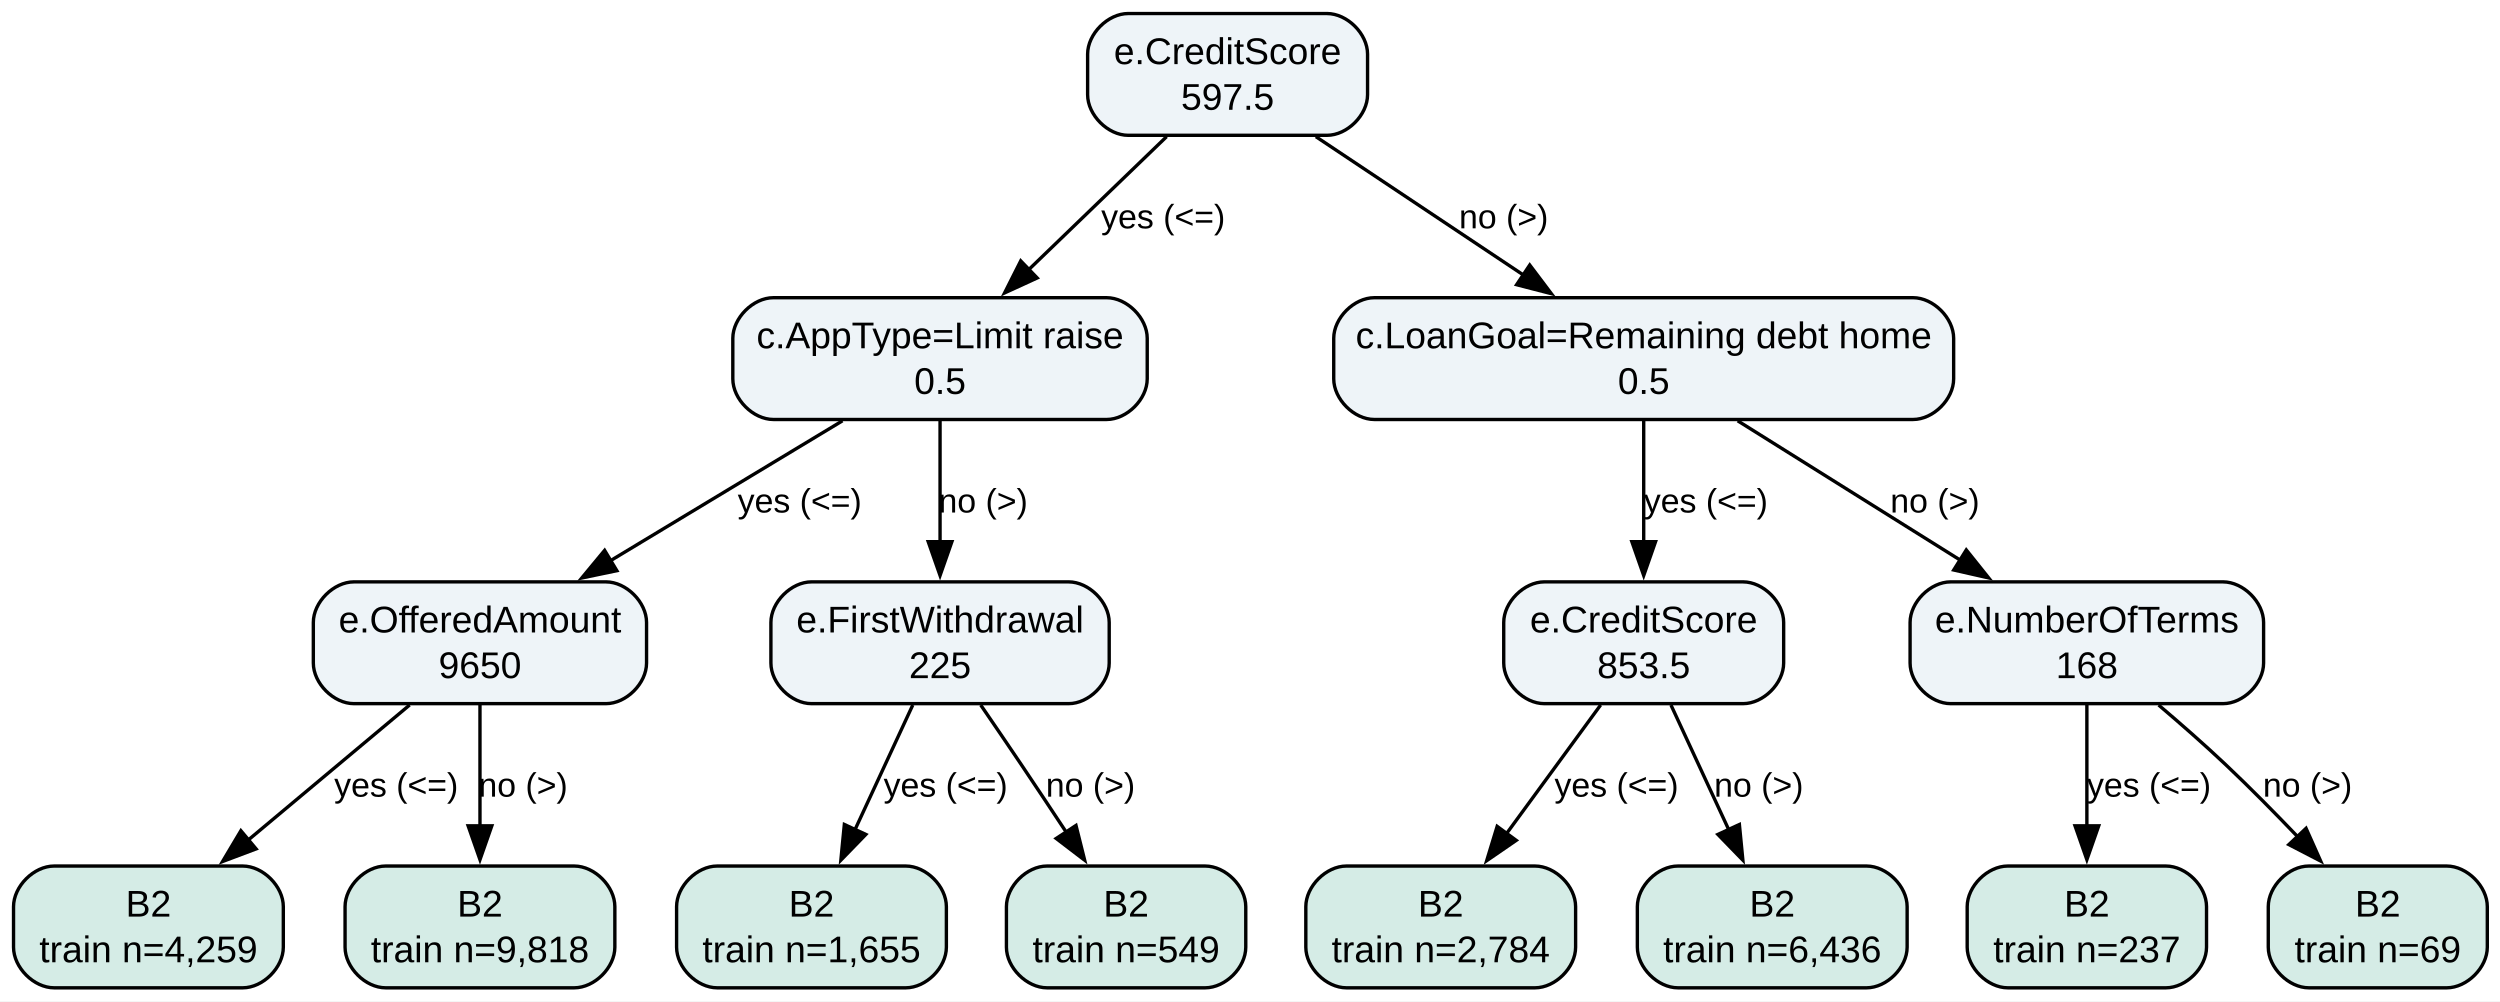
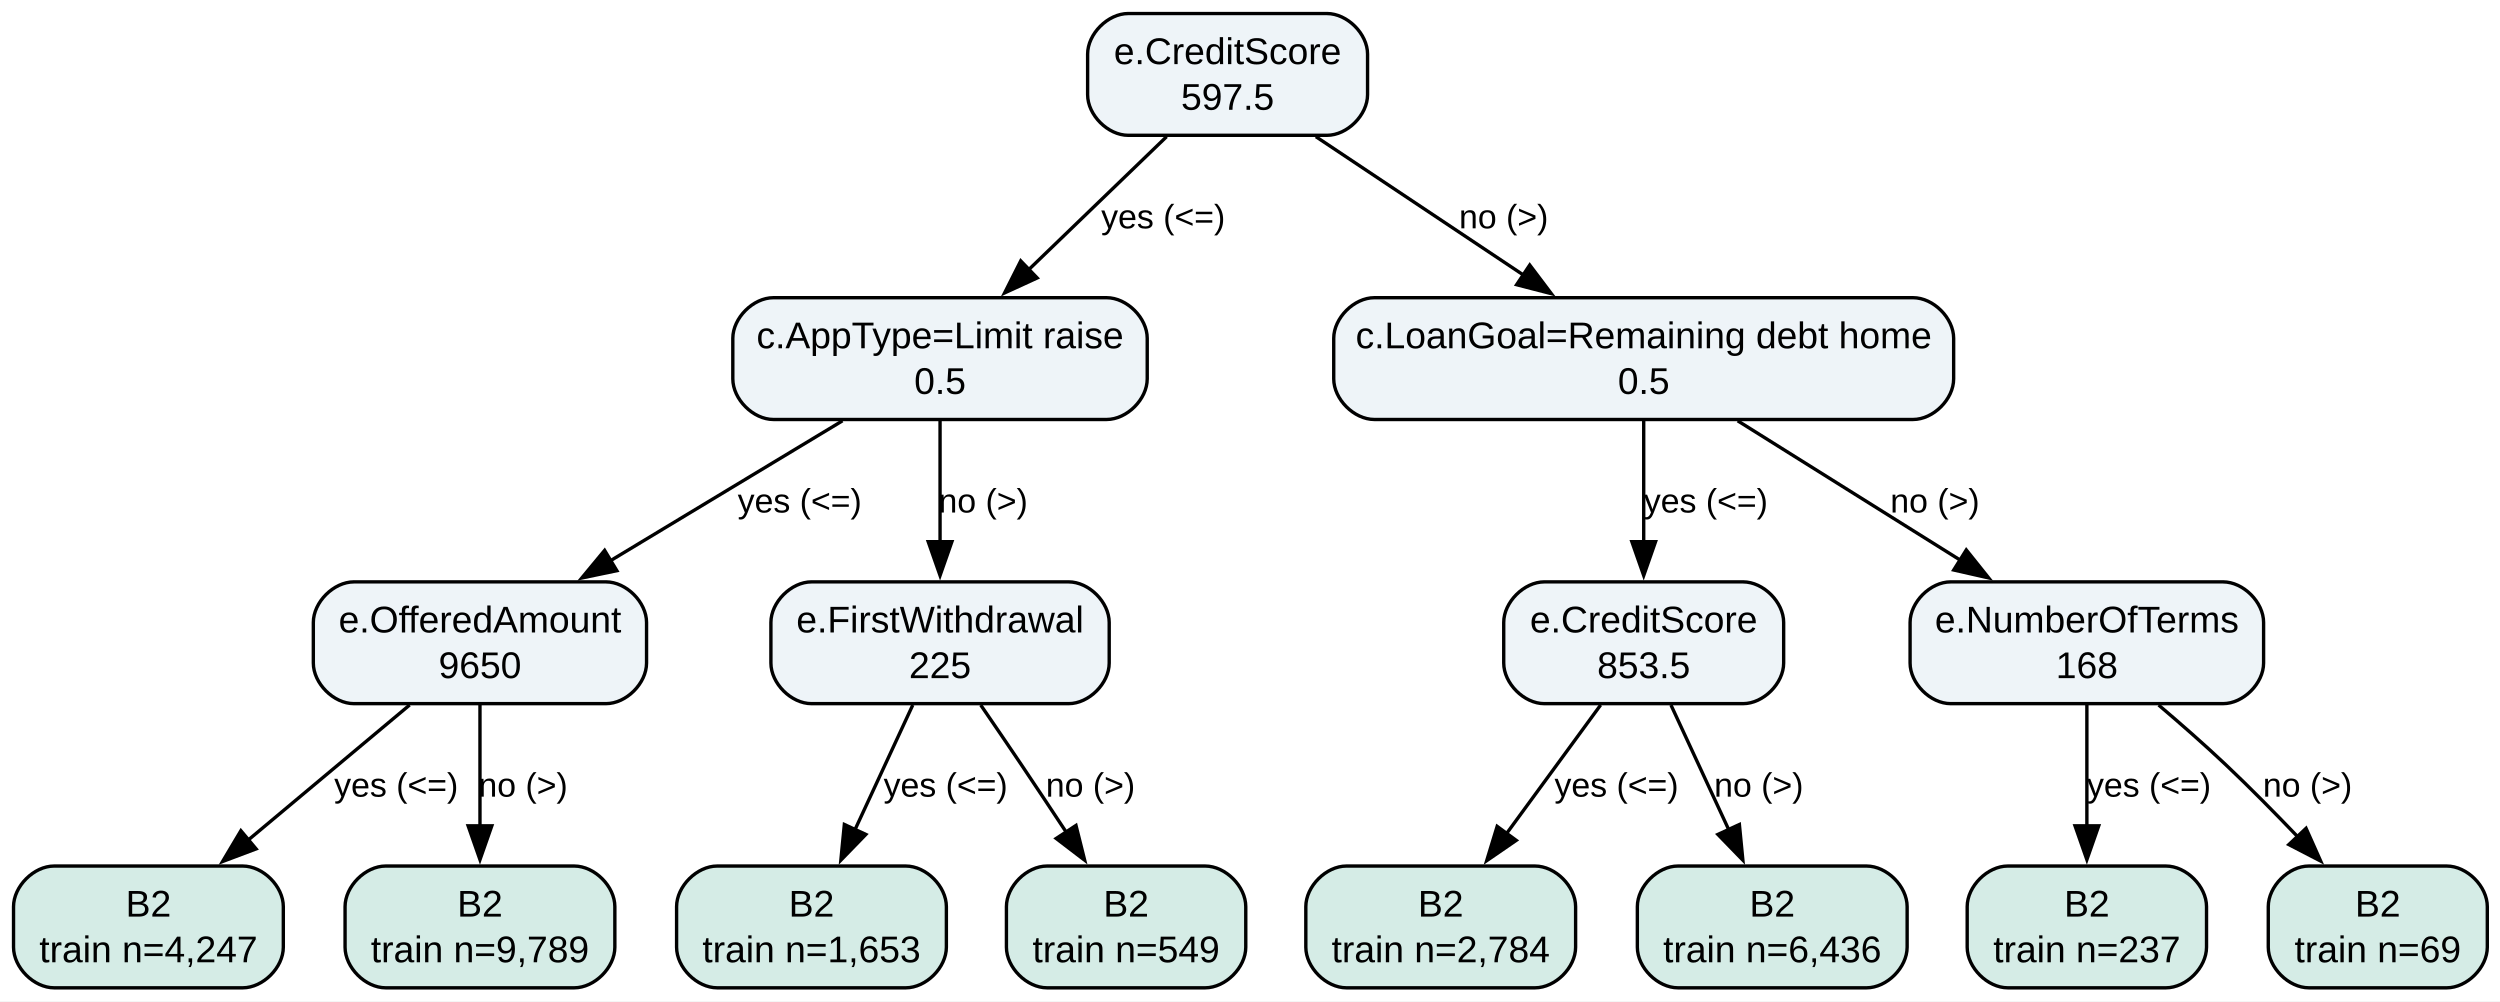
<svg xmlns="http://www.w3.org/2000/svg" width="739pt" height="296pt" viewBox="0.00 0.00 739.00 296.00">
  <g id="graph0" class="graph" transform="scale(1 1) rotate(0) translate(4 292)">
    <polygon fill="white" stroke="none" points="-4,4 -4,-292 735.25,-292 735.25,4 -4,4" />
    <g id="node1" class="node">
      <path fill="#eef4f8" stroke="black" d="M388.25,-288C388.25,-288 329.5,-288 329.5,-288 323.5,-288 317.5,-282 317.5,-276 317.5,-276 317.5,-264 317.5,-264 317.5,-258 323.5,-252 329.5,-252 329.5,-252 388.25,-252 388.25,-252 394.25,-252 400.25,-258 400.25,-264 400.25,-264 400.25,-276 400.25,-276 400.25,-282 394.25,-288 388.25,-288" />
      <text xml:space="preserve" text-anchor="middle" x="358.88" y="-273.05" font-family="Arial" font-size="11.00">e.CreditScore</text>
      <text xml:space="preserve" text-anchor="middle" x="358.88" y="-259.55" font-family="Arial" font-size="11.00">597.5</text>
    </g>
    <g id="node2" class="node">
      <path fill="#eef4f8" stroke="black" d="M323.12,-204C323.12,-204 224.62,-204 224.62,-204 218.62,-204 212.62,-198 212.62,-192 212.62,-192 212.62,-180 212.62,-180 212.62,-174 218.62,-168 224.62,-168 224.62,-168 323.12,-168 323.12,-168 329.12,-168 335.12,-174 335.12,-180 335.12,-180 335.12,-192 335.12,-192 335.12,-198 329.12,-204 323.12,-204" />
      <text xml:space="preserve" text-anchor="middle" x="273.88" y="-189.05" font-family="Arial" font-size="11.00">c.AppType=Limit raise</text>
      <text xml:space="preserve" text-anchor="middle" x="273.88" y="-175.55" font-family="Arial" font-size="11.00">0.5</text>
    </g>
    <g id="edge1" class="edge">
      <path fill="none" stroke="black" d="M340.85,-251.61C329.02,-240.19 313.34,-225.08 300.13,-212.33" />
      <polygon fill="black" stroke="black" points="302.59,-209.84 292.96,-205.42 297.73,-214.88 302.59,-209.84" />
      <text xml:space="preserve" text-anchor="middle" x="339.84" y="-224.5" font-family="Arial" font-size="10.00">yes (&lt;=)</text>
    </g>
    <g id="node9" class="node">
      <path fill="#eef4f8" stroke="black" d="M561.5,-204C561.5,-204 402.25,-204 402.25,-204 396.25,-204 390.25,-198 390.25,-192 390.25,-192 390.25,-180 390.25,-180 390.25,-174 396.25,-168 402.25,-168 402.25,-168 561.5,-168 561.5,-168 567.5,-168 573.5,-174 573.5,-180 573.5,-180 573.5,-192 573.5,-192 573.5,-198 567.5,-204 561.5,-204" />
      <text xml:space="preserve" text-anchor="middle" x="481.88" y="-189.05" font-family="Arial" font-size="11.00">c.LoanGoal=Remaining debt home</text>
      <text xml:space="preserve" text-anchor="middle" x="481.88" y="-175.55" font-family="Arial" font-size="11.00">0.5</text>
    </g>
    <g id="edge8" class="edge">
      <path fill="none" stroke="black" d="M384.96,-251.61C402.82,-239.71 426.72,-223.77 446.31,-210.71" />
      <polygon fill="black" stroke="black" points="448.19,-213.66 454.57,-205.2 444.31,-207.84 448.19,-213.66" />
      <text xml:space="preserve" text-anchor="middle" x="440.49" y="-224.5" font-family="Arial" font-size="10.00">no (&gt;)</text>
    </g>
    <g id="node3" class="node">
      <path fill="#eef4f8" stroke="black" d="M175.12,-120C175.12,-120 100.62,-120 100.62,-120 94.62,-120 88.62,-114 88.62,-108 88.62,-108 88.62,-96 88.62,-96 88.62,-90 94.62,-84 100.62,-84 100.62,-84 175.12,-84 175.12,-84 181.12,-84 187.12,-90 187.12,-96 187.12,-96 187.12,-108 187.12,-108 187.12,-114 181.12,-120 175.12,-120" />
      <text xml:space="preserve" text-anchor="middle" x="137.88" y="-105.05" font-family="Arial" font-size="11.00">e.OfferedAmount</text>
      <text xml:space="preserve" text-anchor="middle" x="137.88" y="-91.55" font-family="Arial" font-size="11.00">9650</text>
    </g>
    <g id="edge2" class="edge">
      <path fill="none" stroke="black" d="M245.03,-167.61C225.02,-155.54 198.14,-139.34 176.31,-126.17" />
      <polygon fill="black" stroke="black" points="178.34,-123.31 167.97,-121.15 174.73,-129.31 178.34,-123.31" />
      <text xml:space="preserve" text-anchor="middle" x="232.39" y="-140.5" font-family="Arial" font-size="10.00">yes (&lt;=)</text>
    </g>
    <g id="node6" class="node">
      <path fill="#eef4f8" stroke="black" d="M311.88,-120C311.88,-120 235.88,-120 235.88,-120 229.88,-120 223.88,-114 223.88,-108 223.88,-108 223.88,-96 223.88,-96 223.88,-90 229.88,-84 235.88,-84 235.88,-84 311.88,-84 311.88,-84 317.88,-84 323.88,-90 323.88,-96 323.88,-96 323.88,-108 323.88,-108 323.88,-114 317.88,-120 311.88,-120" />
      <text xml:space="preserve" text-anchor="middle" x="273.88" y="-105.05" font-family="Arial" font-size="11.00">e.FirstWithdrawal</text>
      <text xml:space="preserve" text-anchor="middle" x="273.88" y="-91.55" font-family="Arial" font-size="11.00">225</text>
    </g>
    <g id="edge5" class="edge">
      <path fill="none" stroke="black" d="M273.88,-167.61C273.88,-157.17 273.88,-143.64 273.88,-131.66" />
      <polygon fill="black" stroke="black" points="277.38,-131.88 273.88,-121.88 270.38,-131.88 277.38,-131.88" />
      <text xml:space="preserve" text-anchor="middle" x="286.62" y="-140.5" font-family="Arial" font-size="10.00">no (&gt;)</text>
    </g>
    <g id="node4" class="node">
      <path fill="#d5ece6" stroke="black" d="M67.75,-36C67.75,-36 12,-36 12,-36 6,-36 0,-30 0,-24 0,-24 0,-12 0,-12 0,-6 6,0 12,0 12,0 67.75,0 67.75,0 73.75,0 79.75,-6 79.75,-12 79.75,-12 79.75,-24 79.75,-24 79.75,-30 73.75,-36 67.75,-36" />
      <text xml:space="preserve" text-anchor="middle" x="39.88" y="-21.05" font-family="Arial" font-size="11.00">B2</text>
-       <text xml:space="preserve" text-anchor="middle" x="39.88" y="-7.55" font-family="Arial" font-size="11.00">train n=4,259</text>
+       <text xml:space="preserve" text-anchor="middle" x="39.88" y="-7.55" font-family="Arial" font-size="11.00">train n=4,247</text>
    </g>
    <g id="edge3" class="edge">
      <path fill="none" stroke="black" d="M117.09,-83.61C103.19,-71.98 84.69,-56.5 69.28,-43.61" />
      <polygon fill="black" stroke="black" points="71.7,-41.07 61.79,-37.34 67.21,-46.44 71.7,-41.07" />
      <text xml:space="preserve" text-anchor="middle" x="113.12" y="-56.5" font-family="Arial" font-size="10.00">yes (&lt;=)</text>
    </g>
    <g id="node5" class="node">
      <path fill="#d5ece6" stroke="black" d="M165.75,-36C165.75,-36 110,-36 110,-36 104,-36 98,-30 98,-24 98,-24 98,-12 98,-12 98,-6 104,0 110,0 110,0 165.75,0 165.75,0 171.75,0 177.75,-6 177.75,-12 177.75,-12 177.75,-24 177.75,-24 177.75,-30 171.75,-36 165.75,-36" />
      <text xml:space="preserve" text-anchor="middle" x="137.88" y="-21.05" font-family="Arial" font-size="11.00">B2</text>
-       <text xml:space="preserve" text-anchor="middle" x="137.88" y="-7.55" font-family="Arial" font-size="11.00">train n=9,818</text>
+       <text xml:space="preserve" text-anchor="middle" x="137.88" y="-7.55" font-family="Arial" font-size="11.00">train n=9,789</text>
    </g>
    <g id="edge4" class="edge">
      <path fill="none" stroke="black" d="M137.88,-83.61C137.88,-73.17 137.88,-59.64 137.88,-47.66" />
      <polygon fill="black" stroke="black" points="141.38,-47.88 137.88,-37.88 134.38,-47.88 141.38,-47.88" />
      <text xml:space="preserve" text-anchor="middle" x="150.62" y="-56.5" font-family="Arial" font-size="10.00">no (&gt;)</text>
    </g>
    <g id="node7" class="node">
      <path fill="#d5ece6" stroke="black" d="M263.75,-36C263.75,-36 208,-36 208,-36 202,-36 196,-30 196,-24 196,-24 196,-12 196,-12 196,-6 202,0 208,0 208,0 263.75,0 263.75,0 269.75,0 275.75,-6 275.75,-12 275.75,-12 275.75,-24 275.75,-24 275.75,-30 269.75,-36 263.75,-36" />
      <text xml:space="preserve" text-anchor="middle" x="235.88" y="-21.05" font-family="Arial" font-size="11.00">B2</text>
-       <text xml:space="preserve" text-anchor="middle" x="235.88" y="-7.55" font-family="Arial" font-size="11.00">train n=1,655</text>
+       <text xml:space="preserve" text-anchor="middle" x="235.88" y="-7.55" font-family="Arial" font-size="11.00">train n=1,653</text>
    </g>
    <g id="edge6" class="edge">
      <path fill="none" stroke="black" d="M265.82,-83.61C260.83,-72.85 254.31,-58.79 248.64,-46.54" />
      <polygon fill="black" stroke="black" points="251.94,-45.34 244.56,-37.74 245.59,-48.28 251.94,-45.34" />
      <text xml:space="preserve" text-anchor="middle" x="275.53" y="-56.5" font-family="Arial" font-size="10.00">yes (&lt;=)</text>
    </g>
    <g id="node8" class="node">
      <path fill="#d5ece6" stroke="black" d="M352.25,-36C352.25,-36 305.5,-36 305.5,-36 299.5,-36 293.5,-30 293.5,-24 293.5,-24 293.5,-12 293.5,-12 293.5,-6 299.5,0 305.5,0 305.5,0 352.25,0 352.25,0 358.25,0 364.25,-6 364.25,-12 364.25,-12 364.25,-24 364.25,-24 364.25,-30 358.25,-36 352.25,-36" />
      <text xml:space="preserve" text-anchor="middle" x="328.88" y="-21.05" font-family="Arial" font-size="11.00">B2</text>
      <text xml:space="preserve" text-anchor="middle" x="328.88" y="-7.55" font-family="Arial" font-size="11.00">train n=549</text>
    </g>
    <g id="edge7" class="edge">
      <path fill="none" stroke="black" d="M285.9,-83.6C289.75,-77.99 294.01,-71.75 297.88,-66 302.27,-59.46 306.98,-52.38 311.36,-45.74" />
      <polygon fill="black" stroke="black" points="314.06,-48 316.63,-37.72 308.21,-44.15 314.06,-48" />
      <text xml:space="preserve" text-anchor="middle" x="318.35" y="-56.5" font-family="Arial" font-size="10.00">no (&gt;)</text>
    </g>
    <g id="node10" class="node">
      <path fill="#eef4f8" stroke="black" d="M511.25,-120C511.25,-120 452.5,-120 452.5,-120 446.5,-120 440.5,-114 440.5,-108 440.5,-108 440.5,-96 440.5,-96 440.5,-90 446.5,-84 452.5,-84 452.5,-84 511.25,-84 511.25,-84 517.25,-84 523.25,-90 523.25,-96 523.25,-96 523.25,-108 523.25,-108 523.25,-114 517.25,-120 511.25,-120" />
      <text xml:space="preserve" text-anchor="middle" x="481.88" y="-105.05" font-family="Arial" font-size="11.00">e.CreditScore</text>
      <text xml:space="preserve" text-anchor="middle" x="481.88" y="-91.55" font-family="Arial" font-size="11.00">853.5</text>
    </g>
    <g id="edge9" class="edge">
      <path fill="none" stroke="black" d="M481.88,-167.61C481.88,-157.17 481.88,-143.64 481.88,-131.66" />
      <polygon fill="black" stroke="black" points="485.38,-131.88 481.88,-121.88 478.38,-131.88 485.38,-131.88" />
      <text xml:space="preserve" text-anchor="middle" x="500.25" y="-140.5" font-family="Arial" font-size="10.00">yes (&lt;=)</text>
    </g>
    <g id="node13" class="node">
      <path fill="#eef4f8" stroke="black" d="M653.12,-120C653.12,-120 572.62,-120 572.62,-120 566.62,-120 560.62,-114 560.62,-108 560.62,-108 560.62,-96 560.62,-96 560.62,-90 566.62,-84 572.62,-84 572.62,-84 653.12,-84 653.12,-84 659.12,-84 665.12,-90 665.12,-96 665.12,-96 665.12,-108 665.12,-108 665.12,-114 659.12,-120 653.12,-120" />
      <text xml:space="preserve" text-anchor="middle" x="612.88" y="-105.05" font-family="Arial" font-size="11.00">e.NumberOfTerms</text>
      <text xml:space="preserve" text-anchor="middle" x="612.88" y="-91.55" font-family="Arial" font-size="11.00">168</text>
    </g>
    <g id="edge12" class="edge">
      <path fill="none" stroke="black" d="M509.66,-167.61C528.85,-155.6 554.59,-139.48 575.57,-126.35" />
      <polygon fill="black" stroke="black" points="577.23,-129.44 583.85,-121.17 573.52,-123.51 577.23,-129.44" />
      <text xml:space="preserve" text-anchor="middle" x="567.97" y="-140.5" font-family="Arial" font-size="10.00">no (&gt;)</text>
    </g>
    <g id="node11" class="node">
      <path fill="#d5ece6" stroke="black" d="M449.75,-36C449.75,-36 394,-36 394,-36 388,-36 382,-30 382,-24 382,-24 382,-12 382,-12 382,-6 388,0 394,0 394,0 449.75,0 449.75,0 455.75,0 461.75,-6 461.75,-12 461.75,-12 461.75,-24 461.75,-24 461.75,-30 455.75,-36 449.75,-36" />
      <text xml:space="preserve" text-anchor="middle" x="421.88" y="-21.05" font-family="Arial" font-size="11.00">B2</text>
      <text xml:space="preserve" text-anchor="middle" x="421.88" y="-7.55" font-family="Arial" font-size="11.00">train n=2,784</text>
    </g>
    <g id="edge10" class="edge">
      <path fill="none" stroke="black" d="M469.15,-83.61C461.04,-72.52 450.37,-57.94 441.21,-45.43" />
      <polygon fill="black" stroke="black" points="444.2,-43.59 435.47,-37.59 438.56,-47.72 444.2,-43.59" />
      <text xml:space="preserve" text-anchor="middle" x="473.84" y="-56.5" font-family="Arial" font-size="10.00">yes (&lt;=)</text>
    </g>
    <g id="node12" class="node">
      <path fill="#d5ece6" stroke="black" d="M547.75,-36C547.75,-36 492,-36 492,-36 486,-36 480,-30 480,-24 480,-24 480,-12 480,-12 480,-6 486,0 492,0 492,0 547.75,0 547.75,0 553.75,0 559.75,-6 559.75,-12 559.75,-12 559.75,-24 559.75,-24 559.75,-30 553.75,-36 547.75,-36" />
      <text xml:space="preserve" text-anchor="middle" x="519.88" y="-21.05" font-family="Arial" font-size="11.00">B2</text>
      <text xml:space="preserve" text-anchor="middle" x="519.88" y="-7.55" font-family="Arial" font-size="11.00">train n=6,436</text>
    </g>
    <g id="edge11" class="edge">
      <path fill="none" stroke="black" d="M489.93,-83.61C494.92,-72.85 501.44,-58.79 507.11,-46.54" />
      <polygon fill="black" stroke="black" points="510.16,-48.28 511.19,-37.74 503.81,-45.34 510.16,-48.28" />
      <text xml:space="preserve" text-anchor="middle" x="515.9" y="-56.5" font-family="Arial" font-size="10.00">no (&gt;)</text>
    </g>
    <g id="node14" class="node">
      <path fill="#d5ece6" stroke="black" d="M636.25,-36C636.25,-36 589.5,-36 589.5,-36 583.5,-36 577.5,-30 577.5,-24 577.5,-24 577.5,-12 577.5,-12 577.5,-6 583.5,0 589.5,0 589.5,0 636.25,0 636.25,0 642.25,0 648.25,-6 648.25,-12 648.25,-12 648.25,-24 648.25,-24 648.25,-30 642.25,-36 636.25,-36" />
      <text xml:space="preserve" text-anchor="middle" x="612.88" y="-21.05" font-family="Arial" font-size="11.00">B2</text>
      <text xml:space="preserve" text-anchor="middle" x="612.88" y="-7.55" font-family="Arial" font-size="11.00">train n=237</text>
    </g>
    <g id="edge13" class="edge">
      <path fill="none" stroke="black" d="M612.88,-83.61C612.88,-73.17 612.88,-59.64 612.88,-47.66" />
      <polygon fill="black" stroke="black" points="616.38,-47.88 612.88,-37.88 609.38,-47.88 616.38,-47.88" />
      <text xml:space="preserve" text-anchor="middle" x="631.25" y="-56.5" font-family="Arial" font-size="10.00">yes (&lt;=)</text>
    </g>
    <g id="node15" class="node">
      <path fill="#d5ece6" stroke="black" d="M719.25,-36C719.25,-36 678.5,-36 678.5,-36 672.5,-36 666.5,-30 666.5,-24 666.5,-24 666.5,-12 666.5,-12 666.5,-6 672.5,0 678.5,0 678.5,0 719.25,0 719.25,0 725.25,0 731.25,-6 731.25,-12 731.25,-12 731.25,-24 731.25,-24 731.25,-30 725.25,-36 719.25,-36" />
      <text xml:space="preserve" text-anchor="middle" x="698.88" y="-21.05" font-family="Arial" font-size="11.00">B2</text>
      <text xml:space="preserve" text-anchor="middle" x="698.88" y="-7.55" font-family="Arial" font-size="11.00">train n=69</text>
    </g>
    <g id="edge14" class="edge">
      <path fill="none" stroke="black" d="M634.09,-83.59C640.56,-78.1 647.62,-71.91 653.88,-66 661.08,-59.2 668.62,-51.54 675.44,-44.41" />
      <polygon fill="black" stroke="black" points="677.67,-47.15 681.99,-37.47 672.58,-42.34 677.67,-47.15" />
      <text xml:space="preserve" text-anchor="middle" x="678.11" y="-56.5" font-family="Arial" font-size="10.00">no (&gt;)</text>
    </g>
  </g>
</svg>
